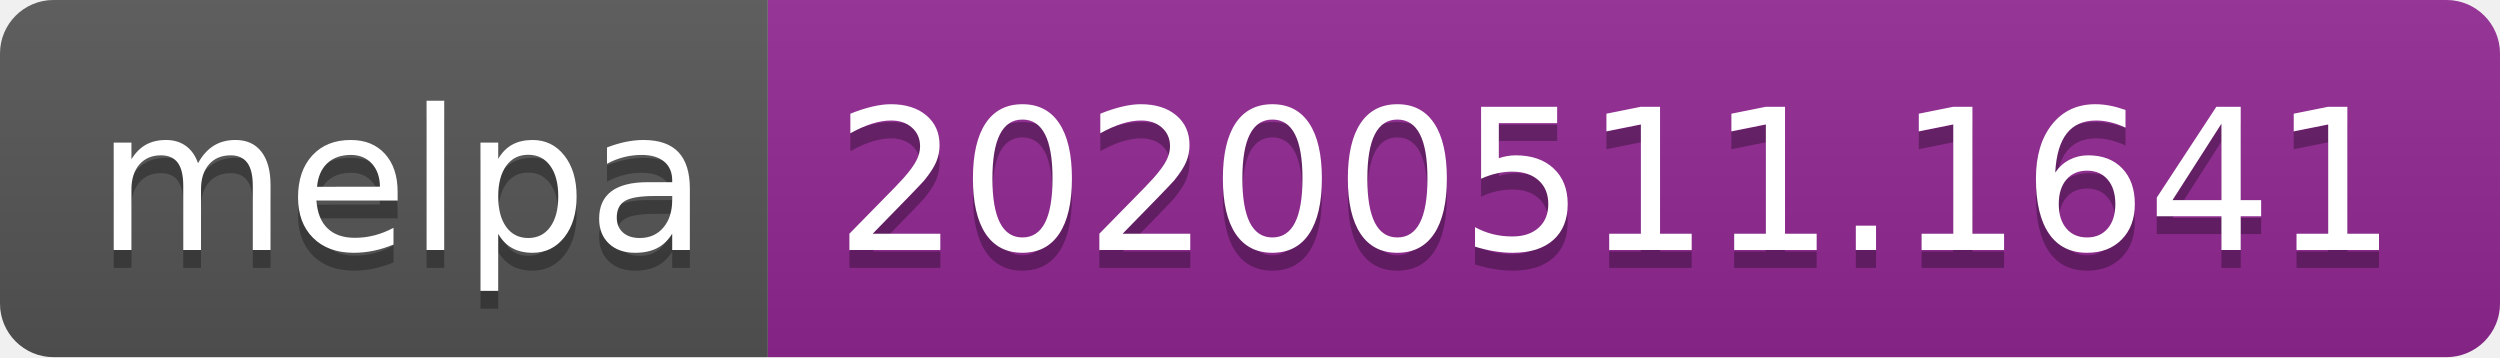
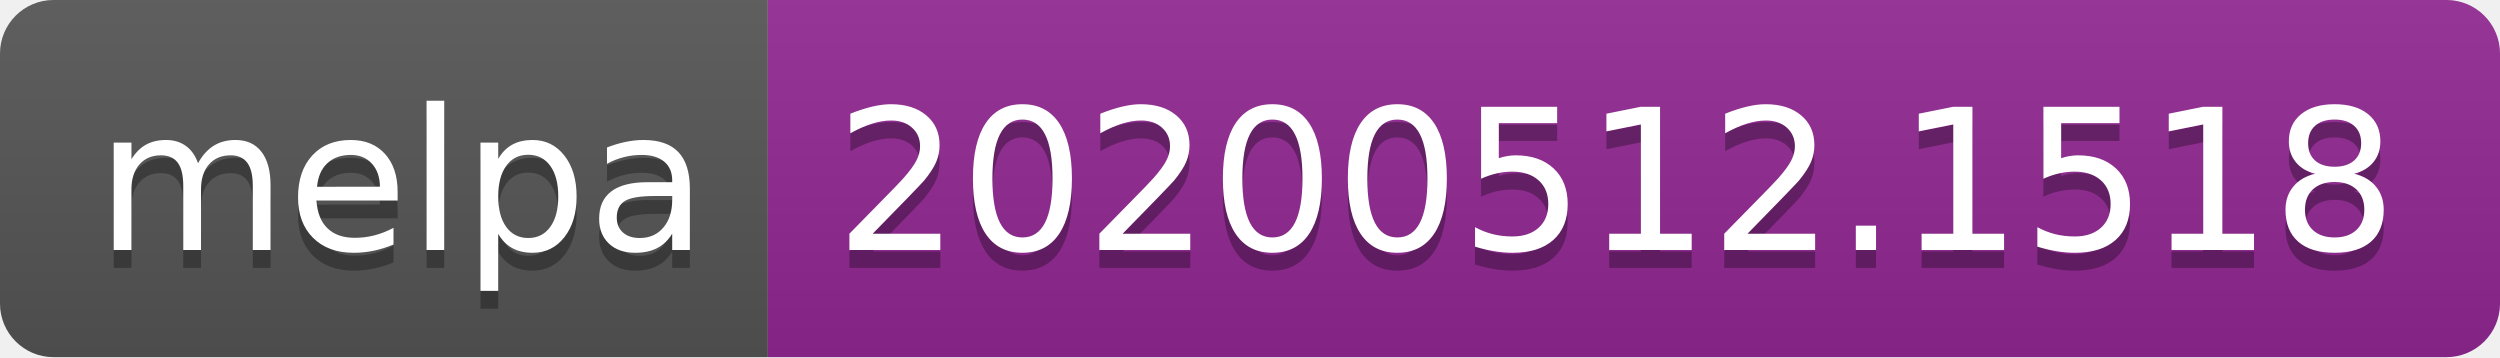
<svg xmlns="http://www.w3.org/2000/svg" width="140" height="20">
  <linearGradient id="s" x2="0" y2="100%">
    <stop offset="0" stop-color="#bbb" stop-opacity=".1" />
    <stop offset="1" stop-opacity=".1" />
  </linearGradient>
  <clipPath id="r">
    <rect width="140" height="20" rx="3" fill="#fff" />
  </clipPath>
  <g clip-path="url(#r)">
    <rect width="43" height="20" fill="#555" />
    <rect x="43" width="97" height="20" fill="#922793" />
    <rect width="140" height="20" fill="url(#s)" />
  </g>
  <g fill="#fff" text-anchor="middle" font-family="Verdana,Geneva,DejaVu Sans,sans-serif" text-rendering="geometricPrecision" font-size="110">
    <text x="225" y="150" fill="#010101" fill-opacity=".3" transform="scale(.1)" textLength="330">melpa</text>
    <text x="225" y="140" transform="scale(.1)" textLength="330">melpa</text>
-     <text x="905" y="150" fill="#010101" fill-opacity=".3" transform="scale(.1)" textLength="870">20200511.1641</text>
-     <text x="905" y="140" transform="scale(.1)" textLength="870">20200511.1641</text>
+     <text x="905" y="150" fill="#010101" fill-opacity=".3" transform="scale(.1)" textLength="870">20200512.1518</text>
+     <text x="905" y="140" transform="scale(.1)" textLength="870">20200512.1518</text>
  </g>
</svg>
